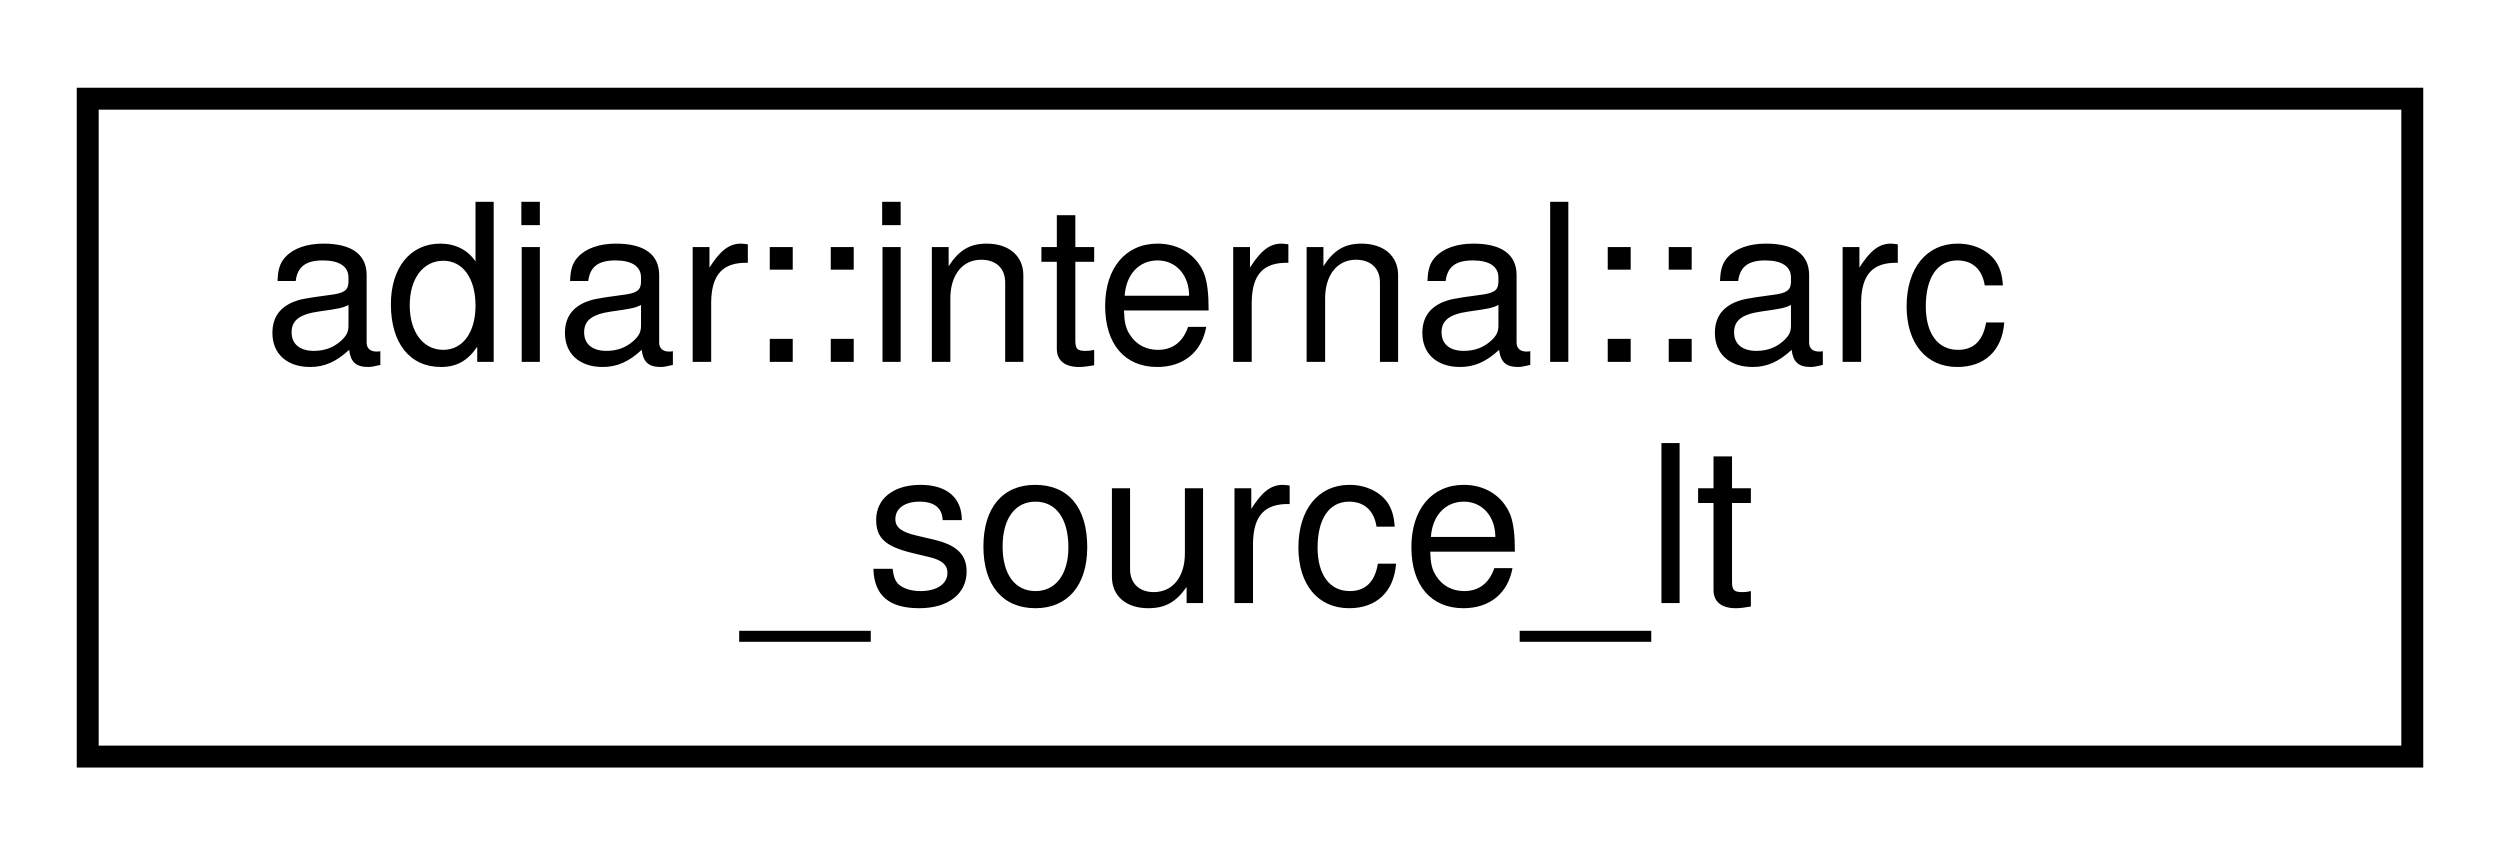
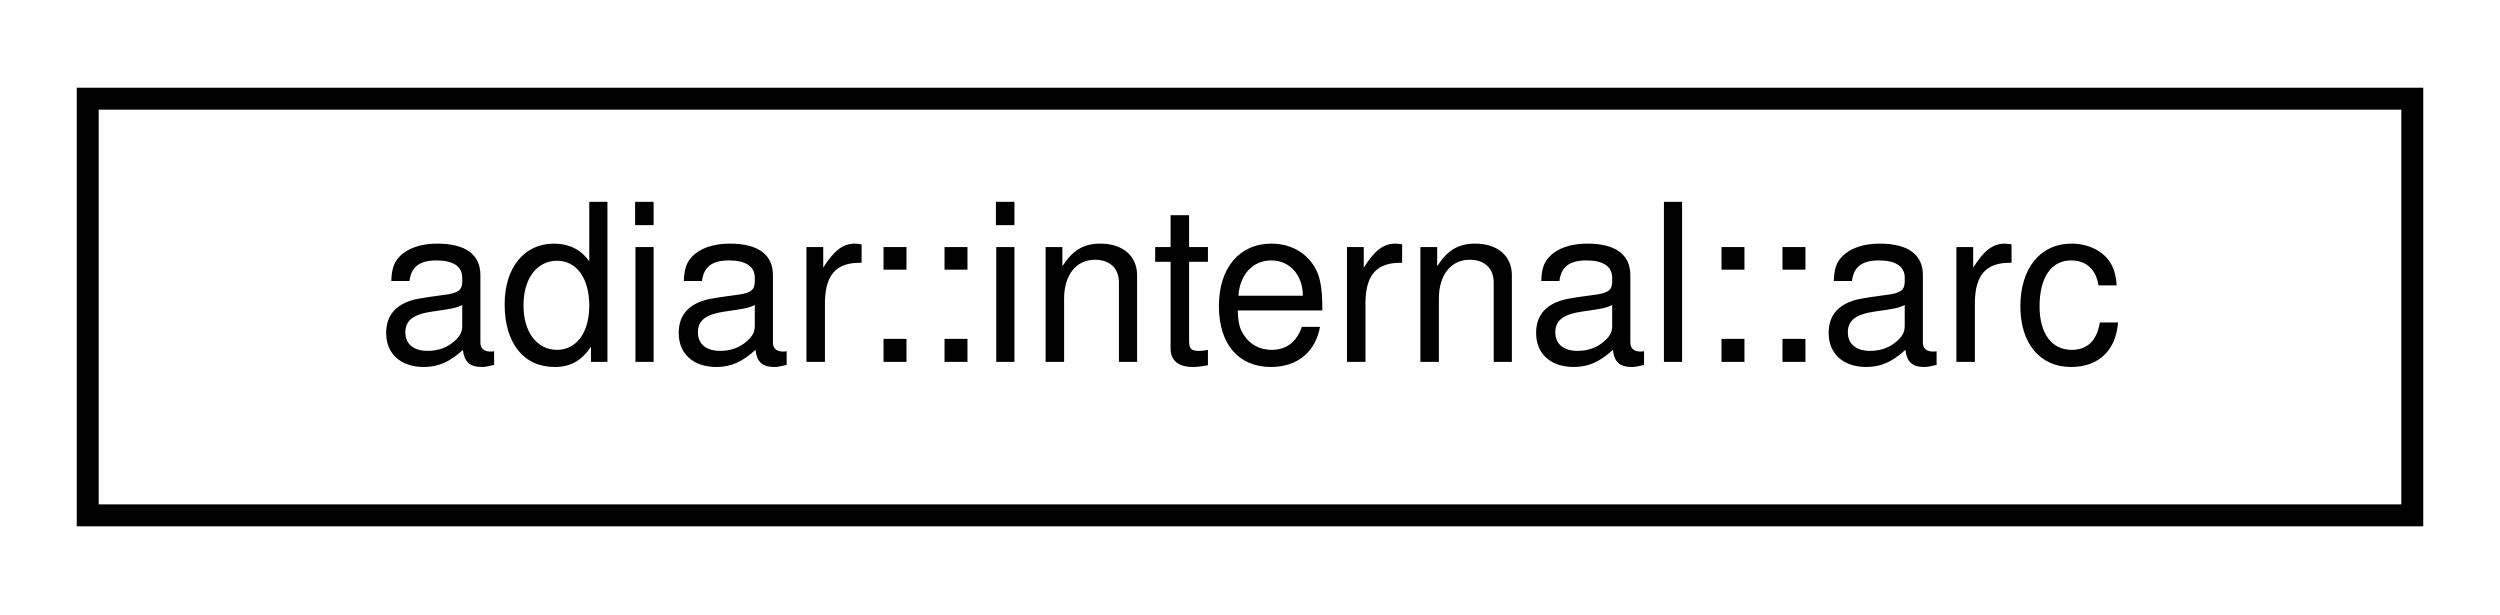
- <svg xmlns="http://www.w3.org/2000/svg" xmlns:xlink="http://www.w3.org/1999/xlink" width="114pt" height="39pt" viewBox="0.00 0.00 114.00 39.00">
-   <g id="graph0" class="graph" transform="scale(1 1) rotate(0) translate(4 35)">
+ <svg xmlns="http://www.w3.org/2000/svg" xmlns:xlink="http://www.w3.org/1999/xlink" width="114pt" height="28pt" viewBox="0.00 0.00 114.00 28.00">
+   <g id="graph0" class="graph" transform="scale(1 1) rotate(0) translate(4 24)">
    <g id="node1" class="node">
      <g id="a_node1">
-         <a xlink:href="structadiar_1_1internal_1_1arc__source__lt.html" target="_top" xlink:title="Sorting predicate: First on unique identifier of the source, and secondly on whether it is the high a...">
-           <polygon fill="none" stroke="black" points="0,-0.5 0,-30.5 106,-30.5 106,-0.5 0,-0.5" />
-           <text text-anchor="start" x="8" y="-18.5" font-family="Helvetica,sans-Serif" font-size="10.00">adiar::internal::arc</text>
-           <text text-anchor="middle" x="53" y="-7.5" font-family="Helvetica,sans-Serif" font-size="10.00">_source_lt</text>
+         <a xlink:href="classadiar_1_1internal_1_1arc.html" target="_top" xlink:title="An arc from some source to a target.">
+           <polygon fill="none" stroke="black" points="0,-0.5 0,-19.5 106,-19.5 106,-0.5 0,-0.5" />
+           <text text-anchor="middle" x="53" y="-7.5" font-family="Helvetica,sans-Serif" font-size="10.00">adiar::internal::arc</text>
        </a>
      </g>
    </g>
  </g>
</svg>
